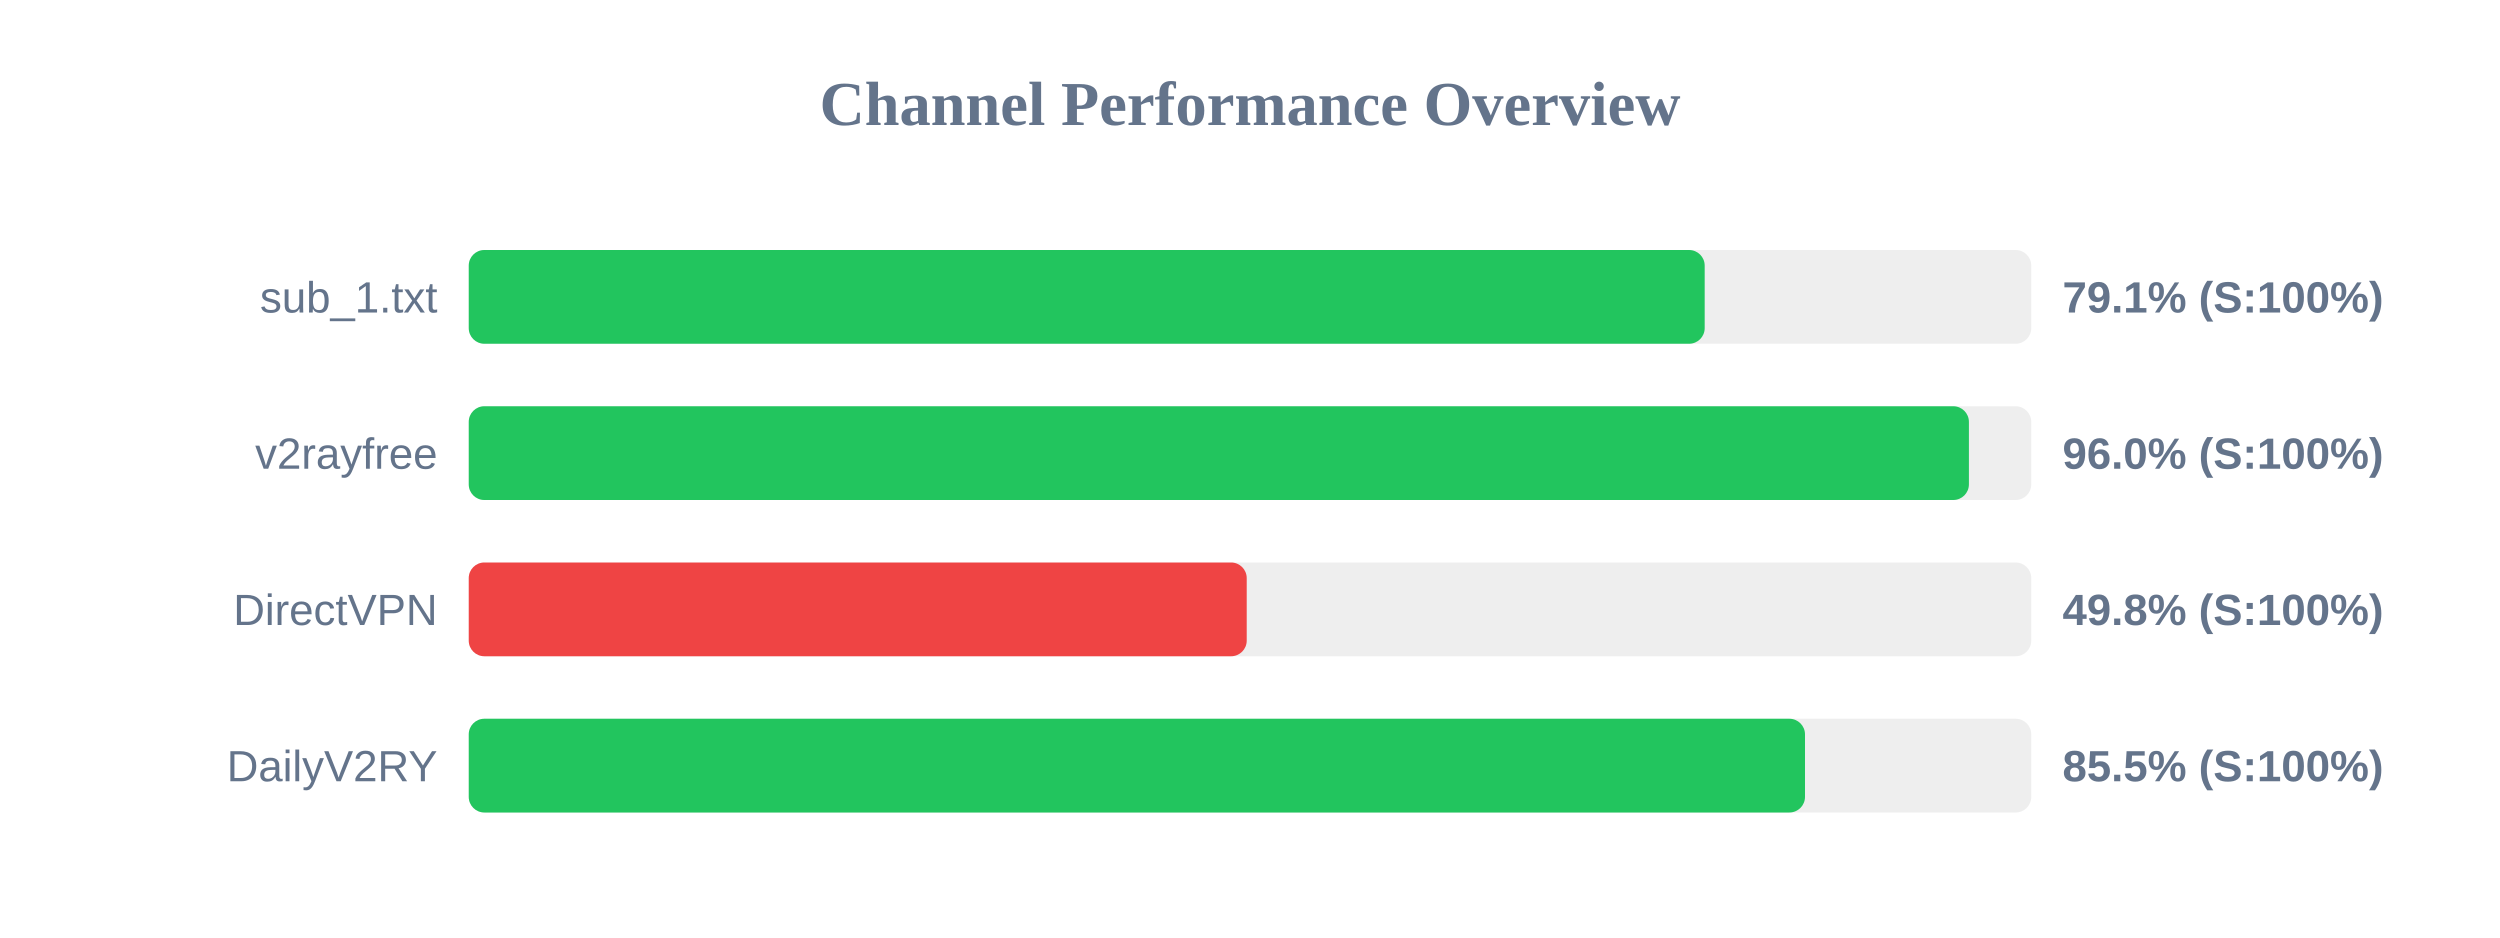
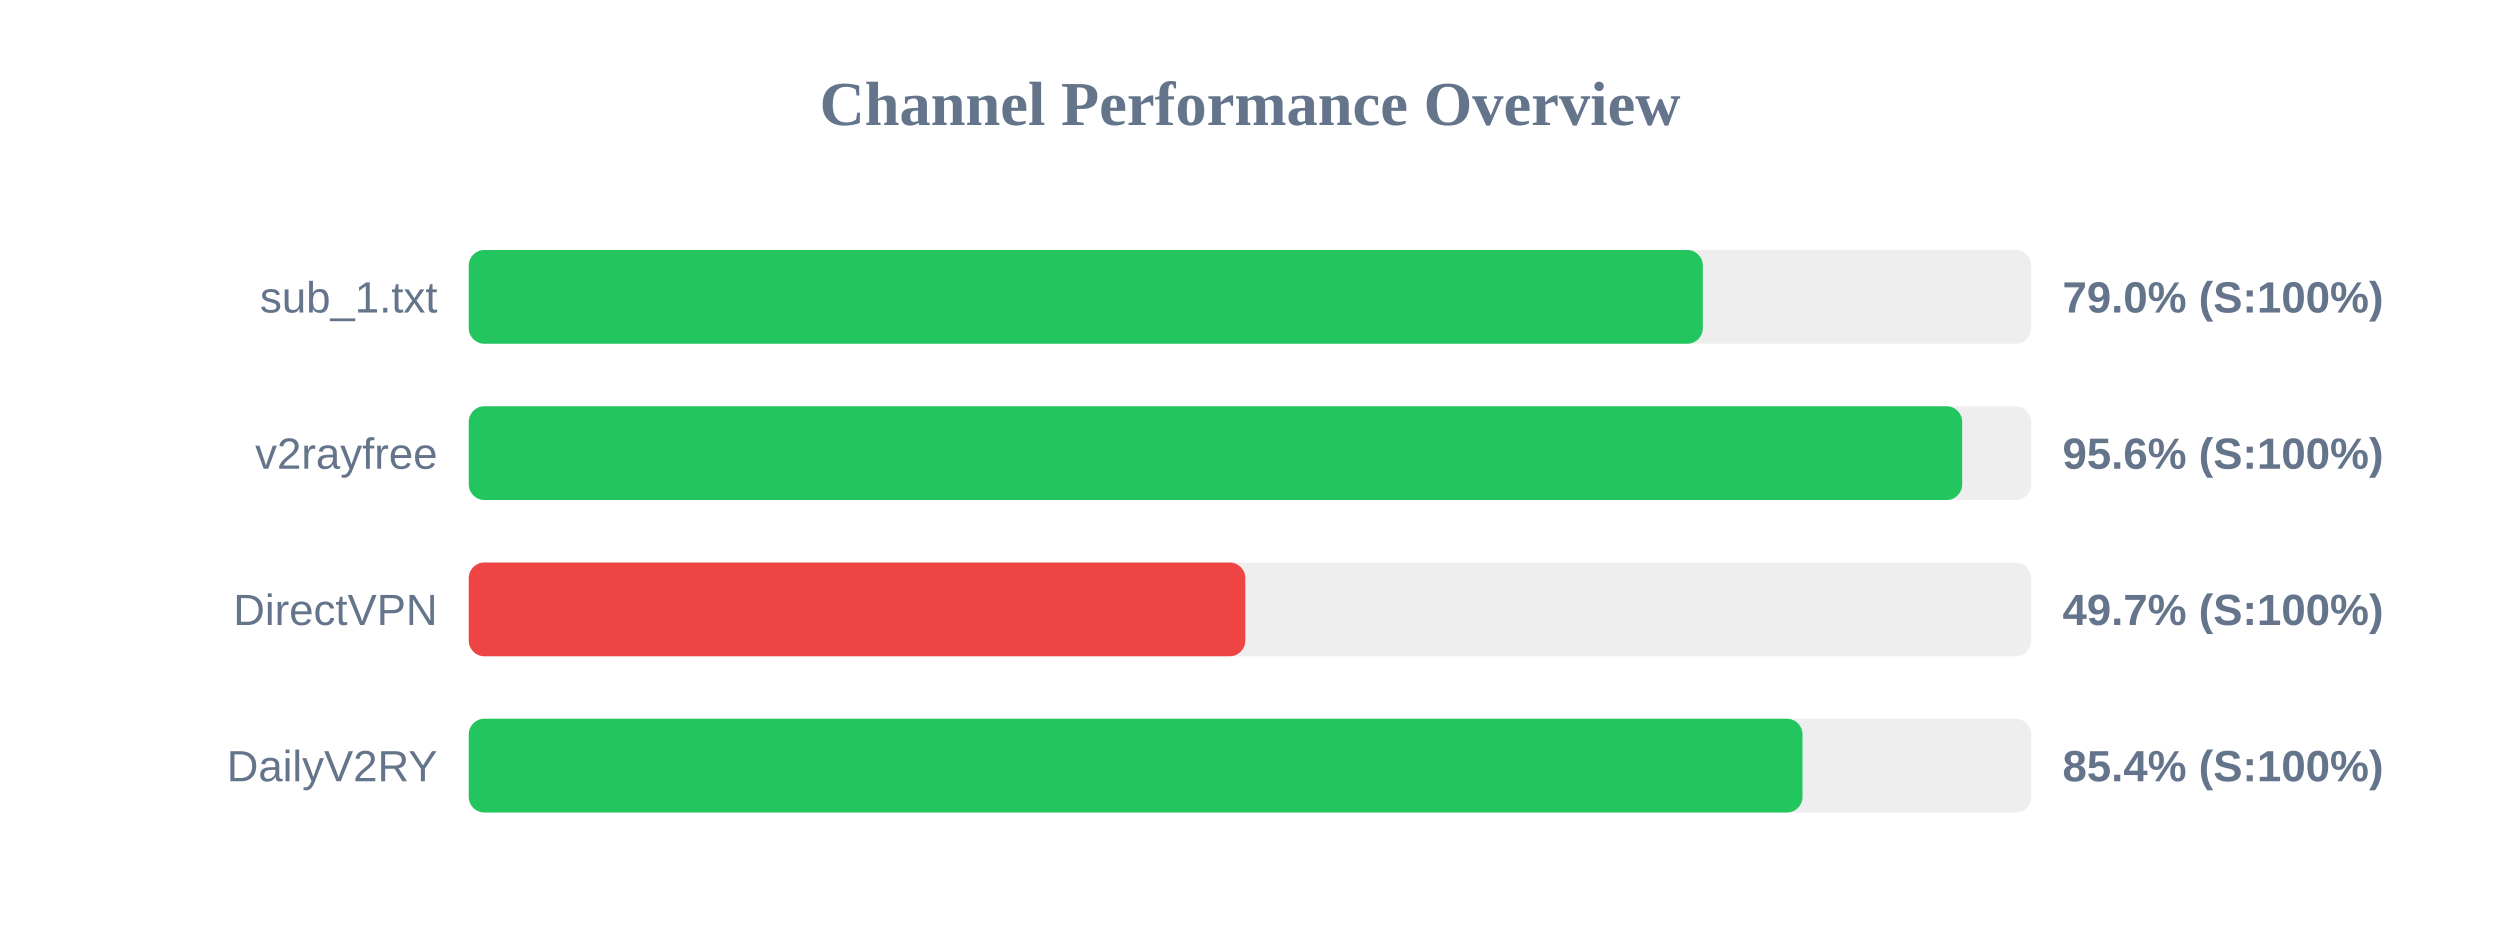
<svg xmlns="http://www.w3.org/2000/svg" width="800" height="300" version="1.1">
  <style>
        .row { font: 14px Arial; fill: #64748b; }
        .score { font: bold 14px Arial; fill: #64748b; }
    </style>
  <text x="400" y="40" text-anchor="middle" font-size="20px" font-weight="bold" fill="#64748b">Channel Performance Overview</text>
  <rect x="150" y="80" width="500" height="30" fill="#eee" rx="5" />
-   <rect x="150" y="80" width="395.5" height="30" fill="#22c55e" rx="5" />
+   <rect x="150" y="80" width="394.9" height="30" fill="#22c55e" rx="5" />
  <text x="140" y="100" text-anchor="end" class="row">sub_1.txt</text>
-   <text x="660" y="100" text-anchor="start" class="score">79.1% (S:100%)</text>
+   <text x="660" y="100" text-anchor="start" class="score">79.0% (S:100%)</text>
  <rect x="150" y="130" width="500" height="30" fill="#eee" rx="5" />
-   <rect x="150" y="130" width="480.05" height="30" fill="#22c55e" rx="5" />
+   <rect x="150" y="130" width="477.9" height="30" fill="#22c55e" rx="5" />
  <text x="140" y="150" text-anchor="end" class="row">v2rayfree</text>
-   <text x="660" y="150" text-anchor="start" class="score">96.0% (S:100%)</text>
+   <text x="660" y="150" text-anchor="start" class="score">95.6% (S:100%)</text>
  <rect x="150" y="180" width="500" height="30" fill="#eee" rx="5" />
-   <rect x="150" y="180" width="248.95" height="30" fill="#ef4444" rx="5" />
+   <rect x="150" y="180" width="248.5" height="30" fill="#ef4444" rx="5" />
  <text x="140" y="200" text-anchor="end" class="row">DirectVPN</text>
-   <text x="660" y="200" text-anchor="start" class="score">49.8% (S:100%)</text>
+   <text x="660" y="200" text-anchor="start" class="score">49.7% (S:100%)</text>
  <rect x="150" y="230" width="500" height="30" fill="#eee" rx="5" />
-   <rect x="150" y="230" width="427.6" height="30" fill="#22c55e" rx="5" />
+   <rect x="150" y="230" width="426.8" height="30" fill="#22c55e" rx="5" />
  <text x="140" y="250" text-anchor="end" class="row">DailyV2RY</text>
-   <text x="660" y="250" text-anchor="start" class="score">85.5% (S:100%)</text>
+   <text x="660" y="250" text-anchor="start" class="score">85.4% (S:100%)</text>
</svg>
